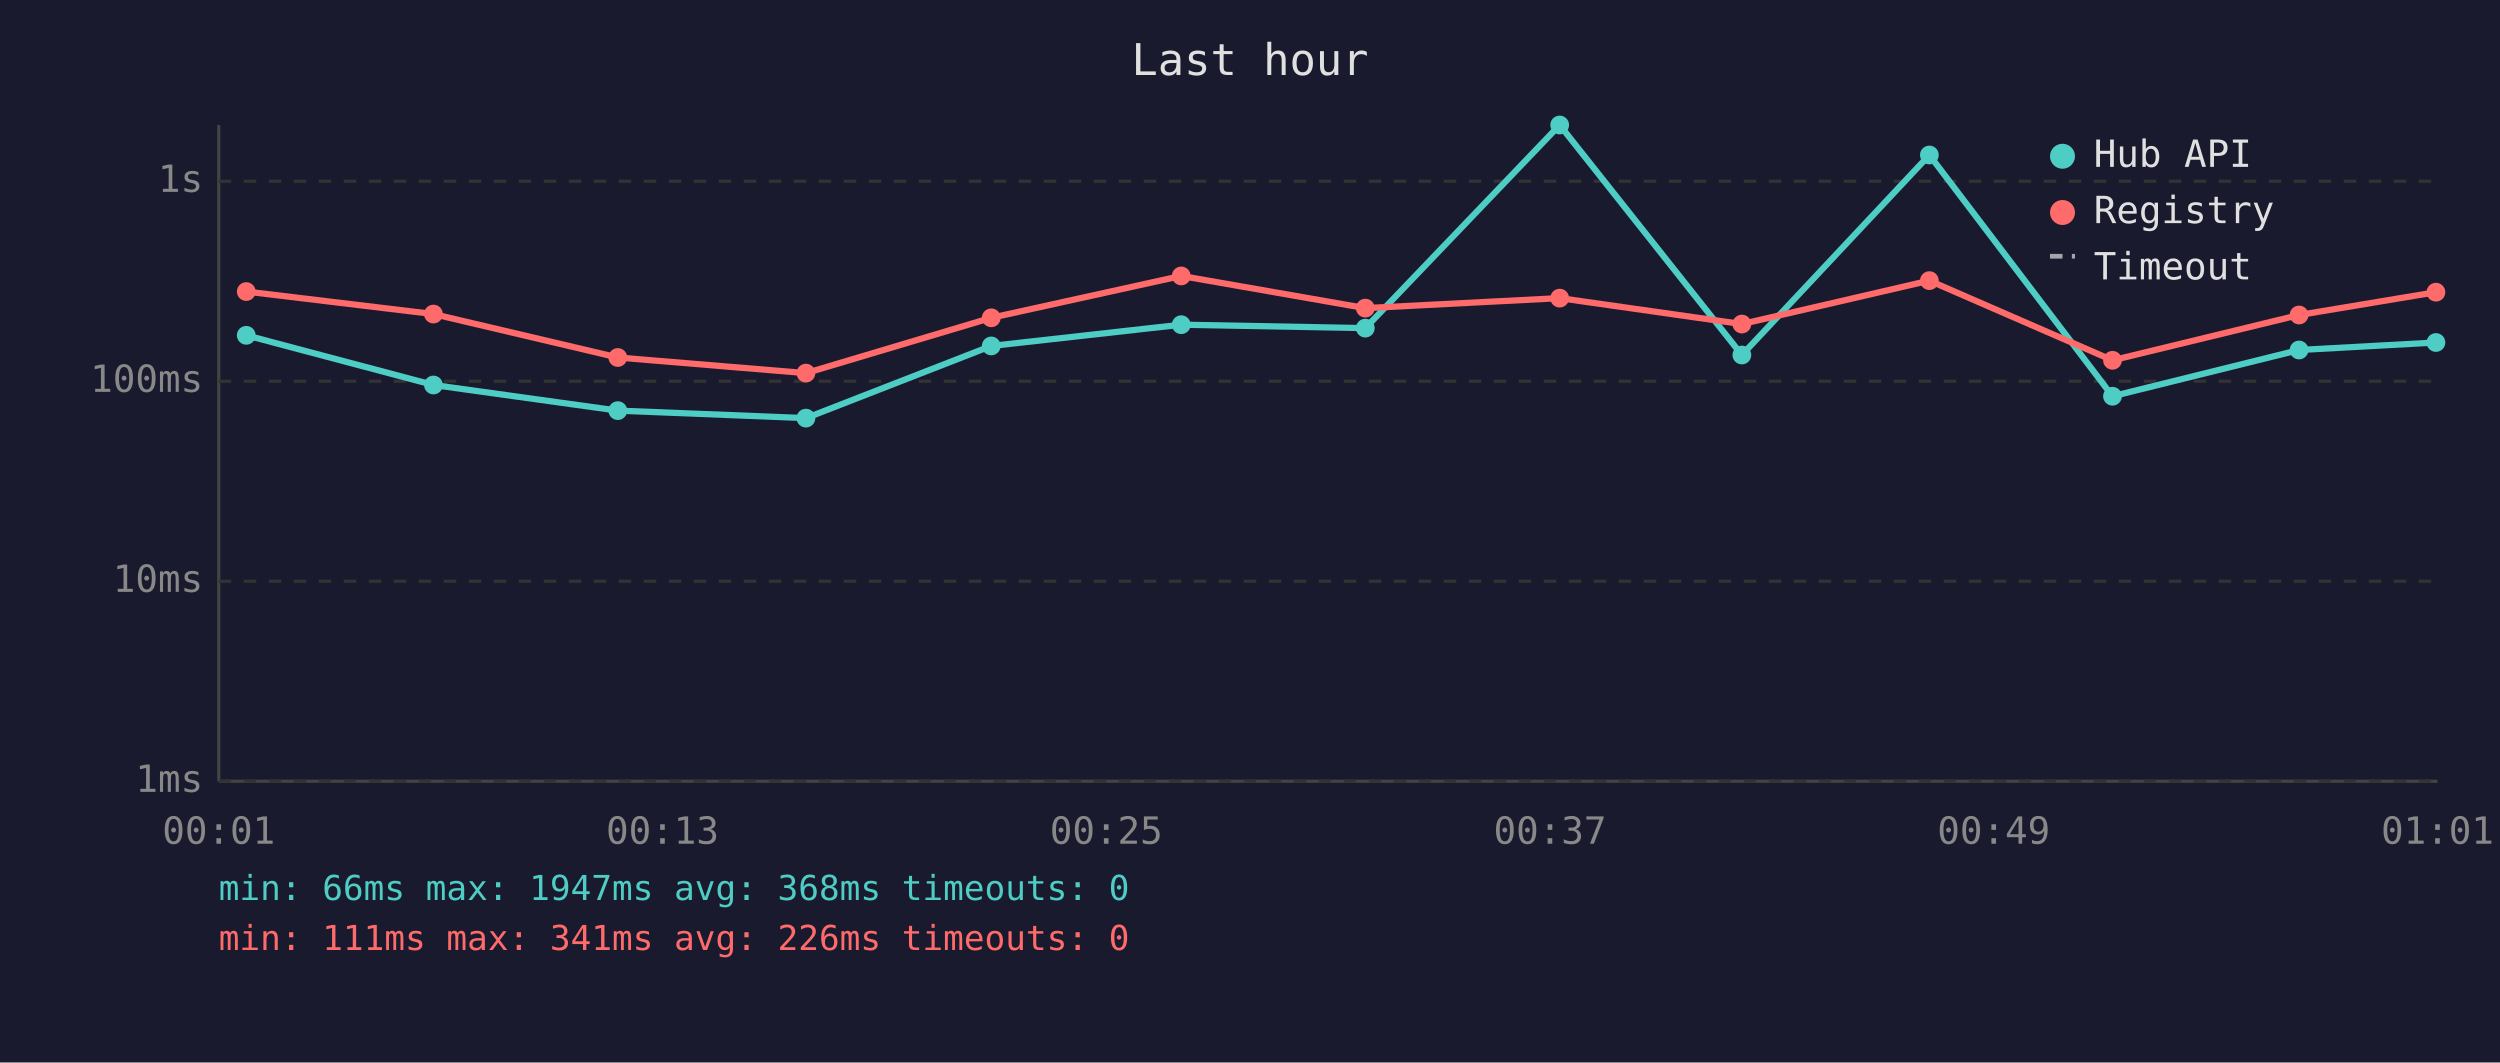
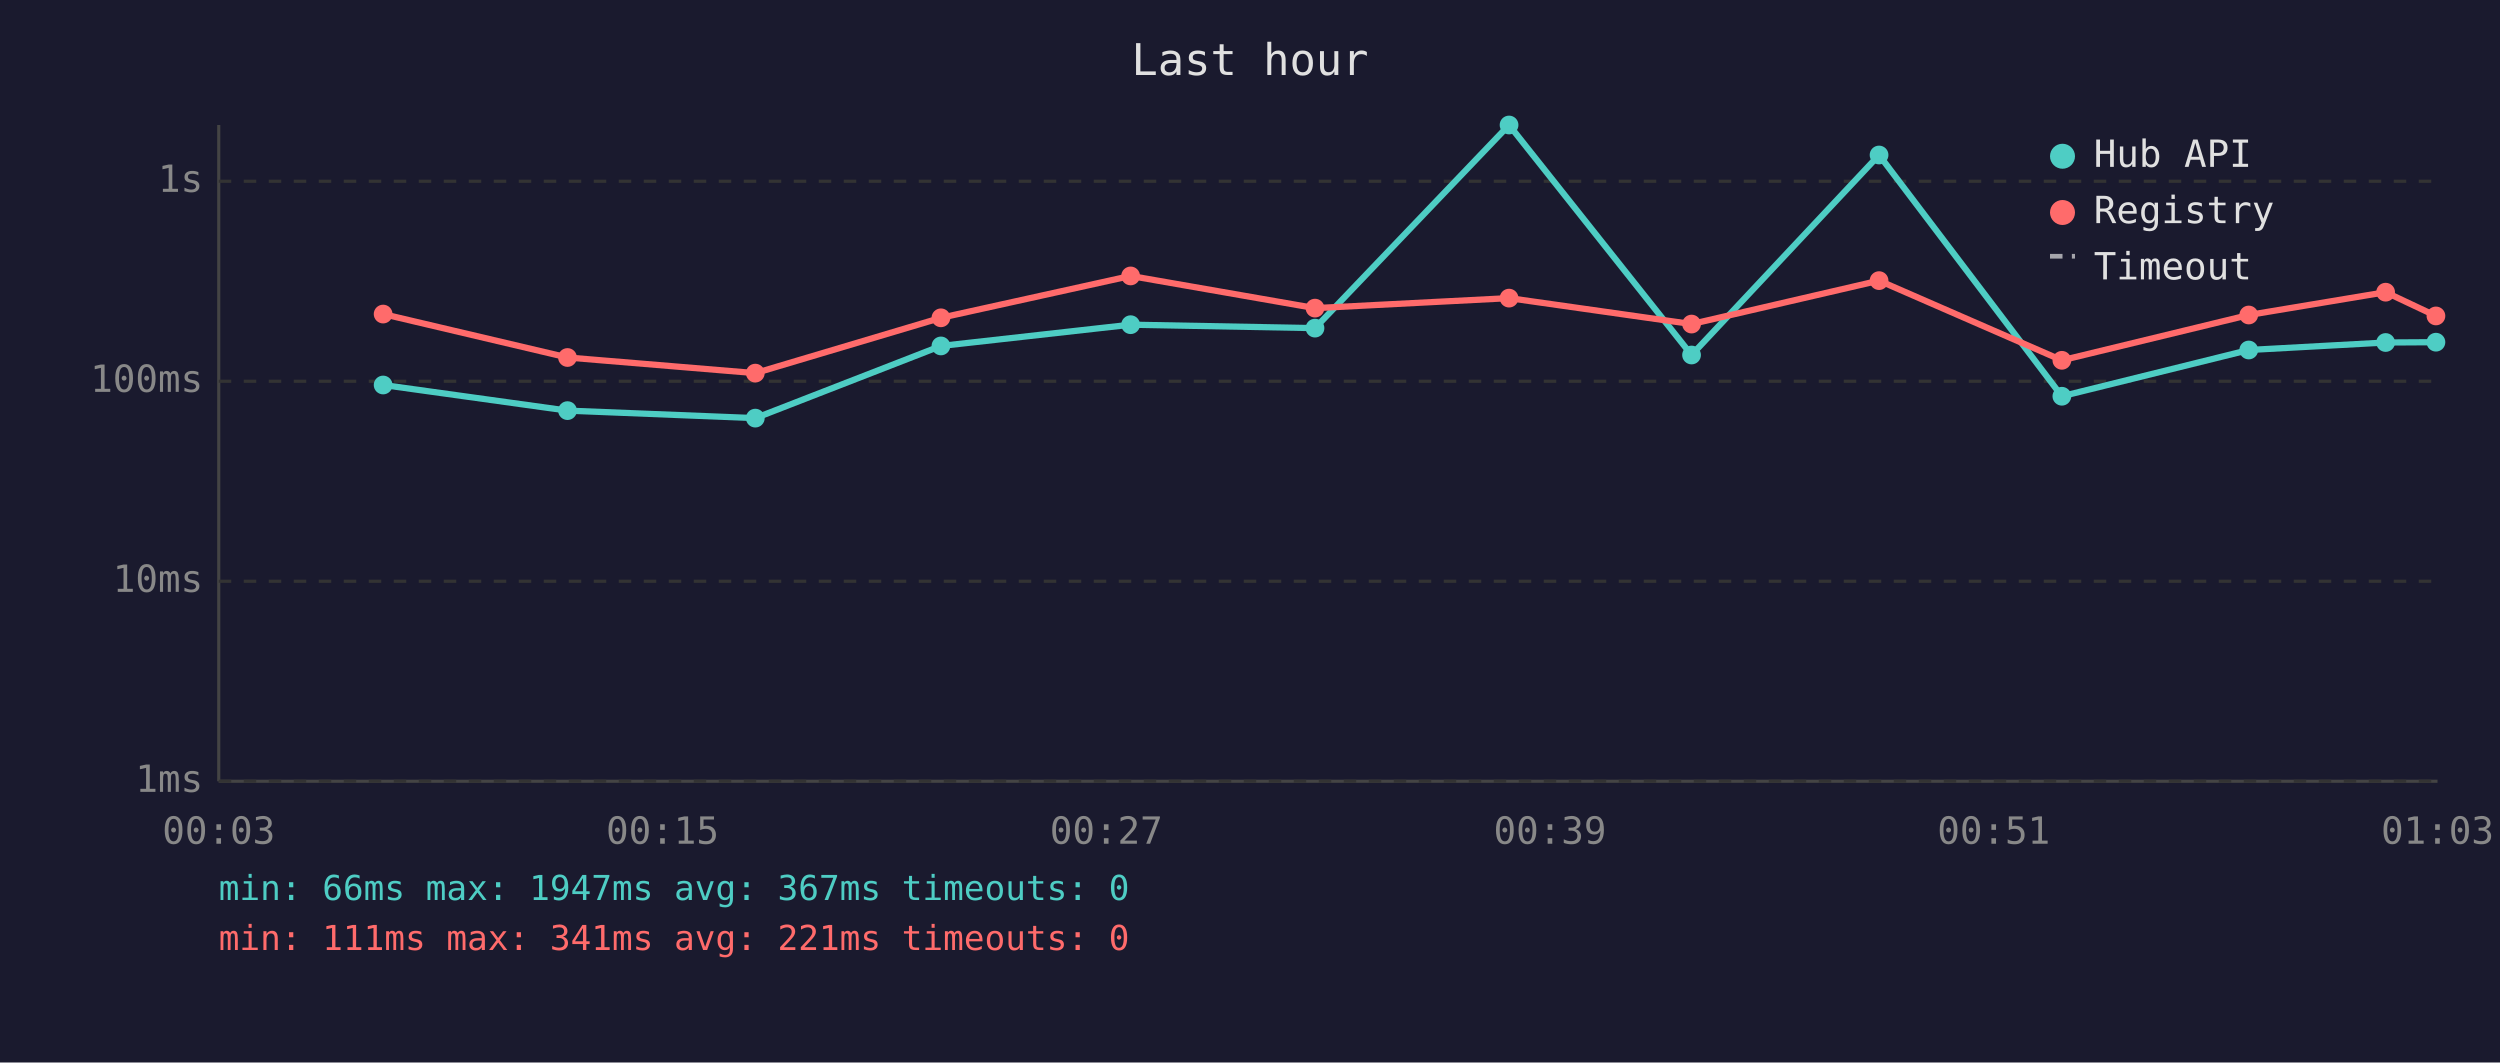
<svg xmlns="http://www.w3.org/2000/svg" viewBox="0 0 800 340" font-family="monospace" font-size="12">
  <rect width="800" height="340" fill="#1a1a2e" />
  <text x="400" y="24" fill="#e0e0e0" font-size="14" text-anchor="middle">Last hour</text>
  <line x1="70" y1="40" x2="70" y2="250" stroke="#444" stroke-width="1" />
  <line x1="70" y1="250" x2="780" y2="250" stroke="#444" stroke-width="1" />
  <line x1="70" y1="250" x2="780" y2="250" stroke="#333" stroke-width="1" stroke-dasharray="4" />
  <text x="65" y="250" fill="#888" text-anchor="end" dominant-baseline="middle">1ms</text>
  <line x1="70" y1="186" x2="780" y2="186" stroke="#333" stroke-width="1" stroke-dasharray="4" />
  <text x="65" y="186" fill="#888" text-anchor="end" dominant-baseline="middle">10ms</text>
  <line x1="70" y1="122" x2="780" y2="122" stroke="#333" stroke-width="1" stroke-dasharray="4" />
  <text x="65" y="122" fill="#888" text-anchor="end" dominant-baseline="middle">100ms</text>
  <line x1="70" y1="58" x2="780" y2="58" stroke="#333" stroke-width="1" stroke-dasharray="4" />
  <text x="65" y="58" fill="#888" text-anchor="end" dominant-baseline="middle">1s</text>
-   <text x="70" y="270" fill="#888" text-anchor="middle">00:01</text>
-   <text x="212" y="270" fill="#888" text-anchor="middle">00:13</text>
-   <text x="354" y="270" fill="#888" text-anchor="middle">00:25</text>
-   <text x="496" y="270" fill="#888" text-anchor="middle">00:37</text>
-   <text x="638" y="270" fill="#888" text-anchor="middle">00:49</text>
-   <text x="780" y="270" fill="#888" text-anchor="middle">01:01</text>
-   <polyline points="78.8,107.3 138.7,123.2 197.7,131.4 257.9,133.8 317.2,110.7 378.0,103.9 436.9,105.0 499.1,40.0 557.4,113.6 617.4,49.6 676.0,126.8 735.7,112.0 779.5,109.6" fill="none" stroke="#4ecdc4" stroke-width="2" opacity="1" />
-   <circle cx="78.8" cy="107.3" r="3" fill="#4ecdc4" />
-   <circle cx="138.7" cy="123.2" r="3" fill="#4ecdc4" />
-   <circle cx="197.7" cy="131.4" r="3" fill="#4ecdc4" />
-   <circle cx="257.9" cy="133.8" r="3" fill="#4ecdc4" />
-   <circle cx="317.2" cy="110.7" r="3" fill="#4ecdc4" />
-   <circle cx="378.0" cy="103.9" r="3" fill="#4ecdc4" />
-   <circle cx="436.9" cy="105.0" r="3" fill="#4ecdc4" />
-   <circle cx="499.1" cy="40.0" r="3" fill="#4ecdc4" />
-   <circle cx="557.4" cy="113.6" r="3" fill="#4ecdc4" />
-   <circle cx="617.4" cy="49.6" r="3" fill="#4ecdc4" />
-   <circle cx="676.0" cy="126.8" r="3" fill="#4ecdc4" />
-   <circle cx="735.7" cy="112.0" r="3" fill="#4ecdc4" />
-   <circle cx="779.5" cy="109.6" r="3" fill="#4ecdc4" />
-   <polyline points="78.8,93.3 138.7,100.5 197.7,114.4 257.9,119.4 317.2,101.7 378.0,88.3 436.9,98.6 499.1,95.4 557.4,103.7 617.4,89.8 676.0,115.3 735.7,100.8 779.5,93.5" fill="none" stroke="#ff6b6b" stroke-width="2" opacity="1" />
-   <circle cx="78.8" cy="93.3" r="3" fill="#ff6b6b" />
-   <circle cx="138.7" cy="100.5" r="3" fill="#ff6b6b" />
-   <circle cx="197.7" cy="114.4" r="3" fill="#ff6b6b" />
-   <circle cx="257.9" cy="119.4" r="3" fill="#ff6b6b" />
-   <circle cx="317.2" cy="101.7" r="3" fill="#ff6b6b" />
-   <circle cx="378.0" cy="88.3" r="3" fill="#ff6b6b" />
-   <circle cx="436.9" cy="98.6" r="3" fill="#ff6b6b" />
-   <circle cx="499.1" cy="95.4" r="3" fill="#ff6b6b" />
-   <circle cx="557.4" cy="103.7" r="3" fill="#ff6b6b" />
-   <circle cx="617.4" cy="89.8" r="3" fill="#ff6b6b" />
-   <circle cx="676.0" cy="115.3" r="3" fill="#ff6b6b" />
-   <circle cx="735.7" cy="100.8" r="3" fill="#ff6b6b" />
-   <circle cx="779.5" cy="93.5" r="3" fill="#ff6b6b" />
+   <text x="70" y="270" fill="#888" text-anchor="middle">00:03</text>
+   <text x="212" y="270" fill="#888" text-anchor="middle">00:15</text>
+   <text x="354" y="270" fill="#888" text-anchor="middle">00:27</text>
+   <text x="496" y="270" fill="#888" text-anchor="middle">00:39</text>
+   <text x="638" y="270" fill="#888" text-anchor="middle">00:51</text>
+   <text x="780" y="270" fill="#888" text-anchor="middle">01:03</text>
+   <polyline points="122.6,123.2 181.6,131.4 241.7,133.8 301.1,110.7 361.8,103.9 420.8,105.0 482.9,40.0 541.3,113.6 601.3,49.6 659.8,126.8 719.6,112.0 763.4,109.6 779.5,109.5" fill="none" stroke="#4ecdc4" stroke-width="2" opacity="1" />
+   <circle cx="122.6" cy="123.2" r="3" fill="#4ecdc4" />
+   <circle cx="181.6" cy="131.4" r="3" fill="#4ecdc4" />
+   <circle cx="241.7" cy="133.8" r="3" fill="#4ecdc4" />
+   <circle cx="301.1" cy="110.7" r="3" fill="#4ecdc4" />
+   <circle cx="361.8" cy="103.9" r="3" fill="#4ecdc4" />
+   <circle cx="420.8" cy="105.0" r="3" fill="#4ecdc4" />
+   <circle cx="482.9" cy="40.0" r="3" fill="#4ecdc4" />
+   <circle cx="541.3" cy="113.6" r="3" fill="#4ecdc4" />
+   <circle cx="601.3" cy="49.6" r="3" fill="#4ecdc4" />
+   <circle cx="659.8" cy="126.8" r="3" fill="#4ecdc4" />
+   <circle cx="719.6" cy="112.0" r="3" fill="#4ecdc4" />
+   <circle cx="763.4" cy="109.6" r="3" fill="#4ecdc4" />
+   <circle cx="779.5" cy="109.5" r="3" fill="#4ecdc4" />
+   <polyline points="122.6,100.5 181.6,114.4 241.7,119.4 301.1,101.7 361.8,88.3 420.8,98.6 482.9,95.4 541.3,103.7 601.3,89.8 659.8,115.3 719.6,100.8 763.4,93.5 779.5,101.1" fill="none" stroke="#ff6b6b" stroke-width="2" opacity="1" />
+   <circle cx="122.6" cy="100.5" r="3" fill="#ff6b6b" />
+   <circle cx="181.6" cy="114.4" r="3" fill="#ff6b6b" />
+   <circle cx="241.7" cy="119.4" r="3" fill="#ff6b6b" />
+   <circle cx="301.1" cy="101.7" r="3" fill="#ff6b6b" />
+   <circle cx="361.8" cy="88.3" r="3" fill="#ff6b6b" />
+   <circle cx="420.8" cy="98.6" r="3" fill="#ff6b6b" />
+   <circle cx="482.9" cy="95.4" r="3" fill="#ff6b6b" />
+   <circle cx="541.3" cy="103.7" r="3" fill="#ff6b6b" />
+   <circle cx="601.3" cy="89.8" r="3" fill="#ff6b6b" />
+   <circle cx="659.8" cy="115.3" r="3" fill="#ff6b6b" />
+   <circle cx="719.6" cy="100.8" r="3" fill="#ff6b6b" />
+   <circle cx="763.4" cy="93.5" r="3" fill="#ff6b6b" />
+   <circle cx="779.5" cy="101.1" r="3" fill="#ff6b6b" />
  <circle cx="660" cy="50" r="4" fill="#4ecdc4" />
  <text x="670" y="50" fill="#e0e0e0" dominant-baseline="middle">Hub API</text>
  <circle cx="660" cy="68" r="4" fill="#ff6b6b" />
  <text x="670" y="68" fill="#e0e0e0" dominant-baseline="middle">Registry</text>
  <line x1="656" y1="82" x2="664" y2="82" stroke="#e0e0e0" stroke-width="1.5" stroke-dasharray="4,3" opacity="0.7" />
  <text x="670" y="86" fill="#e0e0e0" dominant-baseline="middle">Timeout</text>
-   <text x="70" y="288" fill="#4ecdc4" font-size="11">min: 66ms  max: 1947ms  avg: 368ms  timeouts: 0</text>
-   <text x="70" y="304" fill="#ff6b6b" font-size="11">min: 111ms  max: 341ms  avg: 226ms  timeouts: 0</text>
+   <text x="70" y="288" fill="#4ecdc4" font-size="11">min: 66ms  max: 1947ms  avg: 367ms  timeouts: 0</text>
+   <text x="70" y="304" fill="#ff6b6b" font-size="11">min: 111ms  max: 341ms  avg: 221ms  timeouts: 0</text>
</svg>
